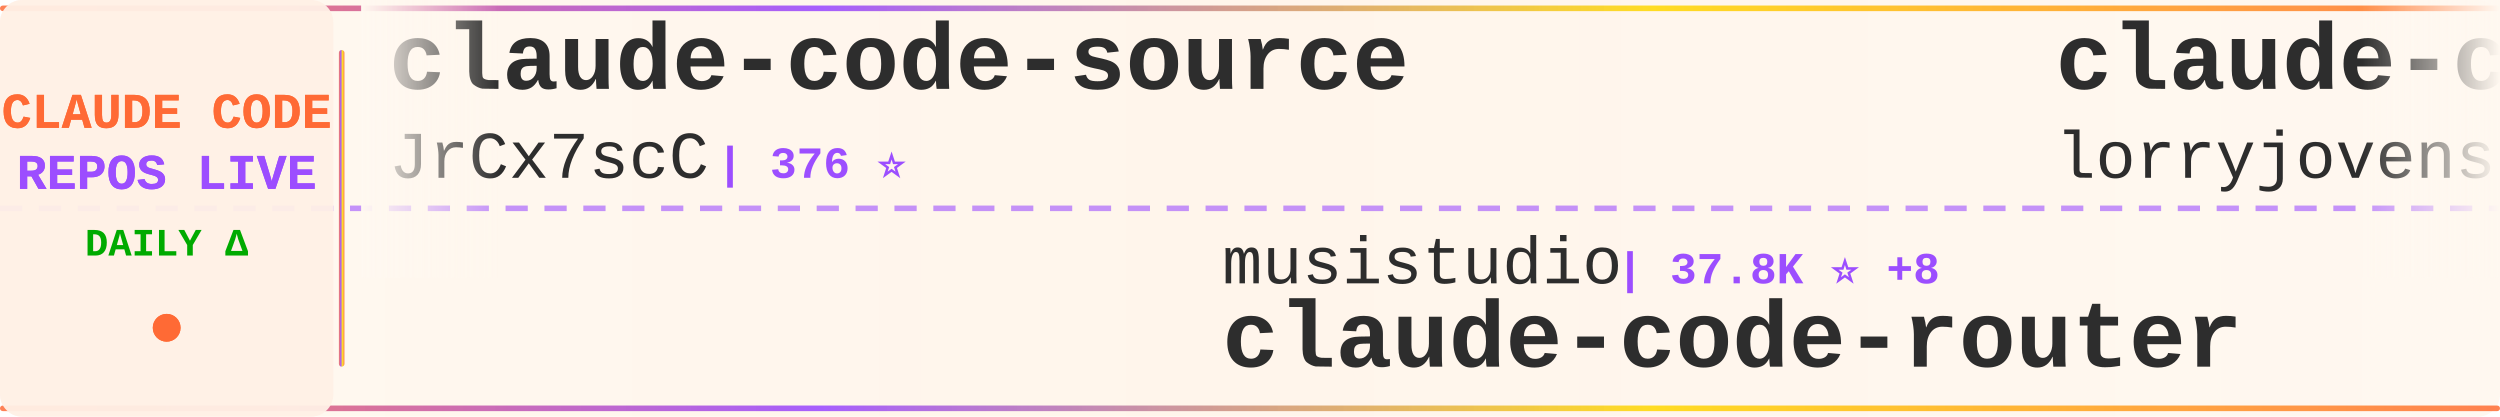
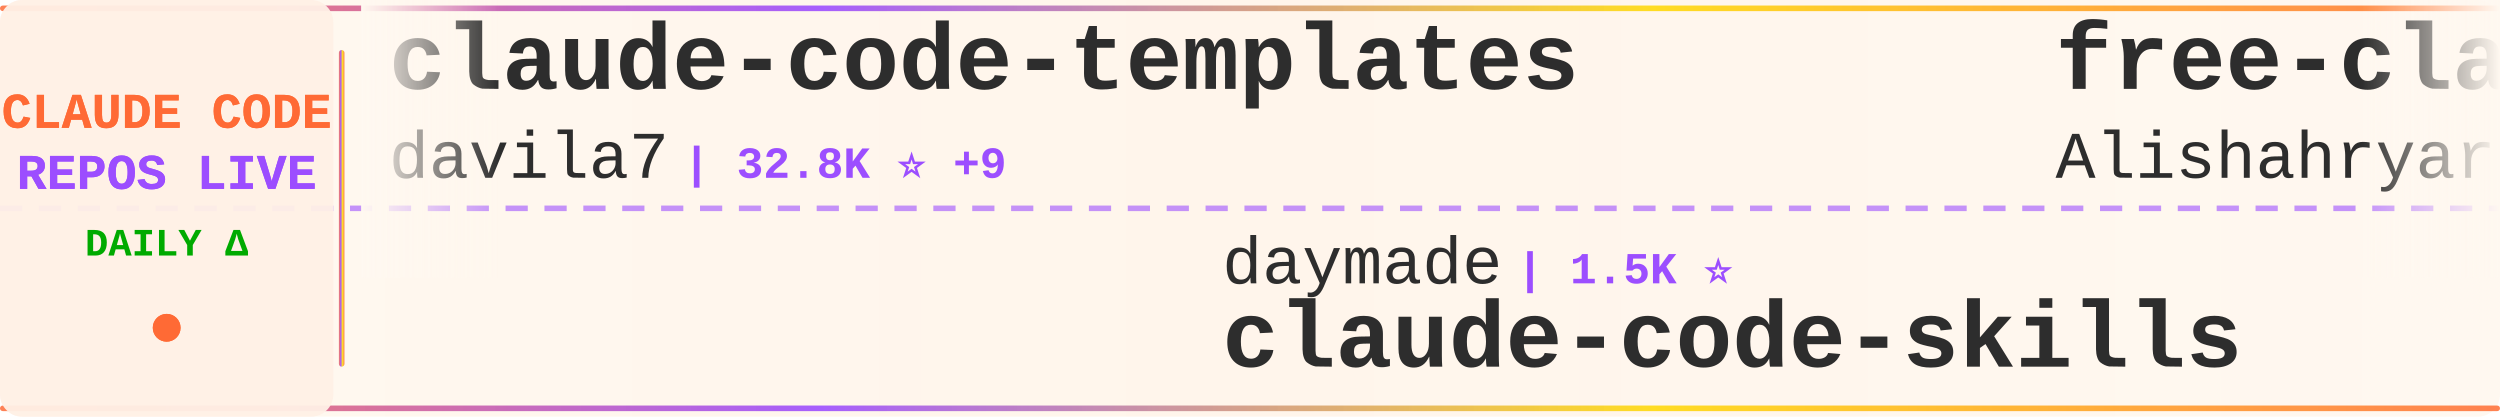
<svg xmlns="http://www.w3.org/2000/svg" width="900" height="150">
  <defs>
    <linearGradient id="tickerBg" x1="0%" y1="0%" x2="100%" y2="0%">
      <stop offset="0%" style="stop-color:#fff8f0;stop-opacity:0.98" />
      <stop offset="50%" style="stop-color:#fff5eb;stop-opacity:1" />
      <stop offset="100%" style="stop-color:#fff8f0;stop-opacity:0.98" />
    </linearGradient>
    <linearGradient id="borderGrad" x1="0%" y1="0%" x2="100%" y2="0%">
      <stop offset="0%" style="stop-color:#FF6B35;stop-opacity:0.85">
        <animate attributeName="stop-opacity" values="0.85;1;0.85" dur="2s" repeatCount="indefinite" />
      </stop>
      <stop offset="33%" style="stop-color:#9C4EFF;stop-opacity:0.9">
        <animate attributeName="stop-opacity" values="0.9;1;0.9" dur="2.2s" repeatCount="indefinite" />
      </stop>
      <stop offset="66%" style="stop-color:#FFD700;stop-opacity:0.85">
        <animate attributeName="stop-opacity" values="0.85;1;0.85" dur="1.8s" repeatCount="indefinite" />
      </stop>
      <stop offset="100%" style="stop-color:#FF6B35;stop-opacity:0.85">
        <animate attributeName="stop-opacity" values="0.85;1;0.85" dur="2s" repeatCount="indefinite" />
      </stop>
    </linearGradient>
    <filter id="textGlow">
      <feGaussianBlur stdDeviation="0.15" result="coloredBlur" />
      <feMerge>
        <feMergeNode in="coloredBlur" />
        <feMergeNode in="SourceGraphic" />
      </feMerge>
    </filter>
    <filter id="metricGlow">
      <feGaussianBlur stdDeviation="0.2" result="coloredBlur" />
      <feMerge>
        <feMergeNode in="coloredBlur" />
        <feMergeNode in="SourceGraphic" />
      </feMerge>
    </filter>
    <linearGradient id="leftFade" x1="0%" y1="0%" x2="100%" y2="0%">
      <stop offset="0%" style="stop-color:#fff8f0;stop-opacity:1" />
      <stop offset="100%" style="stop-color:#fff8f0;stop-opacity:0" />
    </linearGradient>
    <linearGradient id="rightFade" x1="0%" y1="0%" x2="100%" y2="0%">
      <stop offset="0%" style="stop-color:#fff8f0;stop-opacity:0" />
      <stop offset="100%" style="stop-color:#fff8f0;stop-opacity:1" />
    </linearGradient>
  </defs>
  <rect width="900" height="150" fill="url(#tickerBg)" rx="8" />
  <rect x="0" y="2" width="900" height="2" fill="url(#borderGrad)" rx="1" />
  <rect x="0" y="146" width="900" height="2" fill="url(#borderGrad)" rx="1" />
  <line x1="0" y1="75" x2="900" y2="75" stroke="#9C4EFF" stroke-width="2" stroke-dasharray="8 6" opacity="0.6" />
  <rect x="0" y="0" width="120" height="150" fill="#fff0e6" opacity="0.95" rx="8" />
  <text x="60" y="46" font-family="'Courier New', monospace" font-size="18" font-weight="bold" fill="#FF6B35" text-anchor="middle" filter="url(#textGlow)">
    CLAUDE CODE
  </text>
  <text x="60" y="68" font-family="'Courier New', monospace" font-size="18" font-weight="bold" fill="#9C4EFF" text-anchor="middle" filter="url(#textGlow)">
    REPOS LIVE
  </text>
  <text x="60" y="92" font-family="'Courier New', monospace" font-size="14" font-weight="bold" fill="#00aa00" text-anchor="middle">
    DAILY Δ
  </text>
  <circle cx="60" cy="118" r="5" fill="#FF6B35" filter="url(#metricGlow)">
    <animate attributeName="r" values="4;6;4" dur="1.5s" repeatCount="indefinite" />
    <animate attributeName="opacity" values="0.6;1;0.6" dur="1.5s" repeatCount="indefinite" />
  </circle>
  <rect x="122" y="18" width="2" height="114" fill="url(#borderGrad)" rx="1" />
  <clipPath id="tickerClip">
    <rect x="130" y="0" width="770" height="150" />
  </clipPath>
  <g clip-path="url(#tickerClip)">
    <g id="tickerItems">
      <animateTransform attributeName="transform" attributeType="XML" type="translate" from="0 0" to="-3000 0" dur="54s" repeatCount="indefinite" />
      <g transform="translate(0, 0)">
-         <text x="140" y="32" font-family="'Courier New', monospace" font-size="34" font-weight="bold" fill="#2d2d2d">claude-code-source</text>
-         <text x="140" y="64" font-family="'Courier New', monospace" font-size="24" font-weight="normal" fill="#2d2d2d" opacity="1.0">JrCx7scC</text>
-         <text x="258" y="64" font-family="'Courier New', monospace" font-size="16" font-weight="bold" fill="#9C4EFF"> | 376 ⭐</text>
+         <text x="140" y="32" font-family="'Courier New', monospace" font-size="34" font-weight="bold" fill="#2d2d2d">claude-code-templates</text>
+         <text x="140" y="64" font-family="'Courier New', monospace" font-size="24" font-weight="normal" fill="#2d2d2d" opacity="1.0">davila7</text>
+         <text x="246" y="64" font-family="'Courier New', monospace" font-size="16" font-weight="bold" fill="#9C4EFF"> | 32.8K ⭐ +9</text>
      </g>
      <g transform="translate(300, 0)">
-         <text x="140" y="102" font-family="'Courier New', monospace" font-size="24" font-weight="normal" fill="#2d2d2d" opacity="1.0">musistudio</text>
-         <text x="282" y="102" font-family="'Courier New', monospace" font-size="16" font-weight="bold" fill="#9C4EFF"> | 37.8K ⭐ +8</text>
-         <text x="140" y="132" font-family="'Courier New', monospace" font-size="34" font-weight="bold" fill="#2d2d2d">claude-code-router</text>
+         <text x="140" y="102" font-family="'Courier New', monospace" font-size="24" font-weight="normal" fill="#2d2d2d" opacity="1.0">daymade</text>
+         <text x="246" y="102" font-family="'Courier New', monospace" font-size="16" font-weight="bold" fill="#9C4EFF"> | 1.5K ⭐</text>
+         <text x="140" y="132" font-family="'Courier New', monospace" font-size="34" font-weight="bold" fill="#2d2d2d">claude-code-skills</text>
      </g>
      <g transform="translate(600, 0)">
-         <text x="140" y="32" font-family="'Courier New', monospace" font-size="34" font-weight="bold" fill="#2d2d2d">claude-code-rust</text>
-         <text x="140" y="64" font-family="'Courier New', monospace" font-size="24" font-weight="normal" fill="#2d2d2d" opacity="1.0">lorryjovens-hub</text>
-         <text x="342" y="64" font-family="'Courier New', monospace" font-size="16" font-weight="bold" fill="#9C4EFF"> | 1.7K ⭐</text>
+         <text x="140" y="32" font-family="'Courier New', monospace" font-size="34" font-weight="bold" fill="#2d2d2d">free-claude-code</text>
+         <text x="140" y="64" font-family="'Courier New', monospace" font-size="24" font-weight="normal" fill="#2d2d2d" opacity="1.0">Alishahryar1</text>
+         <text x="306" y="64" font-family="'Courier New', monospace" font-size="16" font-weight="bold" fill="#9C4EFF"> | 62.4K ⭐ +78</text>
      </g>
      <g transform="translate(900, 0)">
-         <text x="140" y="102" font-family="'Courier New', monospace" font-size="24" font-weight="normal" fill="#2d2d2d" opacity="1.0">shanraisshan</text>
-         <text x="306" y="102" font-family="'Courier New', monospace" font-size="16" font-weight="bold" fill="#9C4EFF"> | 67.9K ⭐ +12</text>
-         <text x="140" y="132" font-family="'Courier New', monospace" font-size="34" font-weight="bold" fill="#2d2d2d">claude-code-best-practic...</text>
+         <text x="140" y="102" font-family="'Courier New', monospace" font-size="24" font-weight="normal" fill="#2d2d2d" opacity="1.0">OneRedOak</text>
+         <text x="270" y="102" font-family="'Courier New', monospace" font-size="16" font-weight="bold" fill="#9C4EFF"> | 3.9K ⭐ +2</text>
+         <text x="140" y="132" font-family="'Courier New', monospace" font-size="34" font-weight="bold" fill="#2d2d2d">claude-code-workflows</text>
      </g>
      <g transform="translate(1200, 0)">
-         <text x="140" y="32" font-family="'Courier New', monospace" font-size="34" font-weight="bold" fill="#2d2d2d">claude-code-settings</text>
-         <text x="140" y="64" font-family="'Courier New', monospace" font-size="24" font-weight="normal" fill="#2d2d2d" opacity="1.0">feiskyer</text>
-         <text x="258" y="64" font-family="'Courier New', monospace" font-size="16" font-weight="bold" fill="#9C4EFF"> | 1.7K ⭐</text>
+         <text x="140" y="32" font-family="'Courier New', monospace" font-size="34" font-weight="bold" fill="#2d2d2d">claude-code-cli</text>
+         <text x="140" y="64" font-family="'Courier New', monospace" font-size="24" font-weight="normal" fill="#2d2d2d" opacity="1.0">huangserva</text>
+         <text x="282" y="64" font-family="'Courier New', monospace" font-size="16" font-weight="bold" fill="#9C4EFF"> | 629 ⭐ +1</text>
      </g>
      <g transform="translate(1500, 0)">
-         <text x="140" y="102" font-family="'Courier New', monospace" font-size="24" font-weight="normal" fill="#2d2d2d" opacity="1.0">huangserva</text>
-         <text x="282" y="102" font-family="'Courier New', monospace" font-size="16" font-weight="bold" fill="#9C4EFF"> | 628 ⭐</text>
-         <text x="140" y="132" font-family="'Courier New', monospace" font-size="34" font-weight="bold" fill="#2d2d2d">claude-code-cli</text>
+         <text x="140" y="102" font-family="'Courier New', monospace" font-size="24" font-weight="normal" fill="#2d2d2d" opacity="1.0">ykdojo</text>
+         <text x="234" y="102" font-family="'Courier New', monospace" font-size="16" font-weight="bold" fill="#9C4EFF"> | 10.3K ⭐ +2</text>
+         <text x="140" y="132" font-family="'Courier New', monospace" font-size="34" font-weight="bold" fill="#2d2d2d">claude-code-tips</text>
      </g>
      <g transform="translate(1800, 0)">
-         <text x="140" y="32" font-family="'Courier New', monospace" font-size="34" font-weight="bold" fill="#2d2d2d">claude-code-sourcemap</text>
-         <text x="140" y="64" font-family="'Courier New', monospace" font-size="24" font-weight="normal" fill="#2d2d2d" opacity="1.0">ChinaSiro</text>
-         <text x="270" y="64" font-family="'Courier New', monospace" font-size="16" font-weight="bold" fill="#9C4EFF"> | 9.7K ⭐</text>
+         <text x="140" y="32" font-family="'Courier New', monospace" font-size="34" font-weight="bold" fill="#2d2d2d">claude-code-action</text>
+         <text x="140" y="64" font-family="'Courier New', monospace" font-size="24" font-weight="normal" fill="#2d2d2d" opacity="1.0">anthropics</text>
+         <text x="282" y="64" font-family="'Courier New', monospace" font-size="16" font-weight="bold" fill="#9C4EFF"> | 9.6K ⭐ +4</text>
      </g>
      <g transform="translate(2100, 0)">
-         <text x="140" y="102" font-family="'Courier New', monospace" font-size="24" font-weight="normal" fill="#2d2d2d" opacity="1.0">fazxes</text>
-         <text x="234" y="102" font-family="'Courier New', monospace" font-size="16" font-weight="bold" fill="#9C4EFF"> | 245 ⭐</text>
-         <text x="140" y="132" font-family="'Courier New', monospace" font-size="34" font-weight="bold" fill="#2d2d2d">Claude-code</text>
+         <text x="140" y="102" font-family="'Courier New', monospace" font-size="24" font-weight="normal" fill="#2d2d2d" opacity="1.0">beilingcc</text>
+         <text x="270" y="102" font-family="'Courier New', monospace" font-size="16" font-weight="bold" fill="#9C4EFF"> | 100 ⭐</text>
+         <text x="140" y="132" font-family="'Courier New', monospace" font-size="34" font-weight="bold" fill="#2d2d2d">claude-code</text>
      </g>
      <g transform="translate(2400, 0)">
-         <text x="140" y="32" font-family="'Courier New', monospace" font-size="34" font-weight="bold" fill="#2d2d2d">Claude-Code</text>
-         <text x="140" y="64" font-family="'Courier New', monospace" font-size="24" font-weight="normal" fill="#2d2d2d" opacity="1.0">pengchengneo</text>
-         <text x="306" y="64" font-family="'Courier New', monospace" font-size="16" font-weight="bold" fill="#9C4EFF"> | 1.8K ⭐</text>
+         <text x="140" y="32" font-family="'Courier New', monospace" font-size="34" font-weight="bold" fill="#2d2d2d">Claude-Code-Usage-Monito...</text>
+         <text x="140" y="64" font-family="'Courier New', monospace" font-size="24" font-weight="normal" fill="#2d2d2d" opacity="1.0">Maciek-roboblog</text>
+         <text x="342" y="64" font-family="'Courier New', monospace" font-size="16" font-weight="bold" fill="#9C4EFF"> | 8.8K ⭐</text>
      </g>
      <g transform="translate(2700, 0)">
-         <text x="140" y="102" font-family="'Courier New', monospace" font-size="24" font-weight="normal" fill="#2d2d2d" opacity="1.0">edmund-io</text>
-         <text x="270" y="102" font-family="'Courier New', monospace" font-size="16" font-weight="bold" fill="#9C4EFF"> | 1.5K ⭐</text>
-         <text x="140" y="132" font-family="'Courier New', monospace" font-size="34" font-weight="bold" fill="#2d2d2d">edmunds-claude-code</text>
+         <text x="140" y="102" font-family="'Courier New', monospace" font-size="24" font-weight="normal" fill="#2d2d2d" opacity="1.0">sugyan</text>
+         <text x="234" y="102" font-family="'Courier New', monospace" font-size="16" font-weight="bold" fill="#9C4EFF"> | 1.1K ⭐</text>
+         <text x="140" y="132" font-family="'Courier New', monospace" font-size="34" font-weight="bold" fill="#2d2d2d">claude-code-webui</text>
      </g>
      <g transform="translate(3000, 0)">
-         <text x="140" y="32" font-family="'Courier New', monospace" font-size="34" font-weight="bold" fill="#2d2d2d">claude-code-source</text>
-         <text x="140" y="64" font-family="'Courier New', monospace" font-size="24" font-weight="normal" fill="#2d2d2d" opacity="1.0">JrCx7scC</text>
-         <text x="258" y="64" font-family="'Courier New', monospace" font-size="16" font-weight="bold" fill="#9C4EFF"> | 376 ⭐</text>
+         <text x="140" y="32" font-family="'Courier New', monospace" font-size="34" font-weight="bold" fill="#2d2d2d">claude-code-templates</text>
+         <text x="140" y="64" font-family="'Courier New', monospace" font-size="24" font-weight="normal" fill="#2d2d2d" opacity="1.0">davila7</text>
+         <text x="246" y="64" font-family="'Courier New', monospace" font-size="16" font-weight="bold" fill="#9C4EFF"> | 32.8K ⭐ +9</text>
      </g>
      <g transform="translate(3300, 0)">
-         <text x="140" y="102" font-family="'Courier New', monospace" font-size="24" font-weight="normal" fill="#2d2d2d" opacity="1.0">musistudio</text>
-         <text x="282" y="102" font-family="'Courier New', monospace" font-size="16" font-weight="bold" fill="#9C4EFF"> | 37.8K ⭐ +8</text>
-         <text x="140" y="132" font-family="'Courier New', monospace" font-size="34" font-weight="bold" fill="#2d2d2d">claude-code-router</text>
+         <text x="140" y="102" font-family="'Courier New', monospace" font-size="24" font-weight="normal" fill="#2d2d2d" opacity="1.0">daymade</text>
+         <text x="246" y="102" font-family="'Courier New', monospace" font-size="16" font-weight="bold" fill="#9C4EFF"> | 1.5K ⭐</text>
+         <text x="140" y="132" font-family="'Courier New', monospace" font-size="34" font-weight="bold" fill="#2d2d2d">claude-code-skills</text>
      </g>
      <g transform="translate(3600, 0)">
-         <text x="140" y="32" font-family="'Courier New', monospace" font-size="34" font-weight="bold" fill="#2d2d2d">claude-code-rust</text>
-         <text x="140" y="64" font-family="'Courier New', monospace" font-size="24" font-weight="normal" fill="#2d2d2d" opacity="1.0">lorryjovens-hub</text>
-         <text x="342" y="64" font-family="'Courier New', monospace" font-size="16" font-weight="bold" fill="#9C4EFF"> | 1.7K ⭐</text>
+         <text x="140" y="32" font-family="'Courier New', monospace" font-size="34" font-weight="bold" fill="#2d2d2d">free-claude-code</text>
+         <text x="140" y="64" font-family="'Courier New', monospace" font-size="24" font-weight="normal" fill="#2d2d2d" opacity="1.0">Alishahryar1</text>
+         <text x="306" y="64" font-family="'Courier New', monospace" font-size="16" font-weight="bold" fill="#9C4EFF"> | 62.4K ⭐ +78</text>
      </g>
      <g transform="translate(3900, 0)">
-         <text x="140" y="102" font-family="'Courier New', monospace" font-size="24" font-weight="normal" fill="#2d2d2d" opacity="1.0">shanraisshan</text>
-         <text x="306" y="102" font-family="'Courier New', monospace" font-size="16" font-weight="bold" fill="#9C4EFF"> | 67.9K ⭐ +12</text>
-         <text x="140" y="132" font-family="'Courier New', monospace" font-size="34" font-weight="bold" fill="#2d2d2d">claude-code-best-practic...</text>
+         <text x="140" y="102" font-family="'Courier New', monospace" font-size="24" font-weight="normal" fill="#2d2d2d" opacity="1.0">OneRedOak</text>
+         <text x="270" y="102" font-family="'Courier New', monospace" font-size="16" font-weight="bold" fill="#9C4EFF"> | 3.9K ⭐ +2</text>
+         <text x="140" y="132" font-family="'Courier New', monospace" font-size="34" font-weight="bold" fill="#2d2d2d">claude-code-workflows</text>
      </g>
    </g>
  </g>
  <rect x="130" y="0" width="50" height="100" fill="url(#leftFade)" />
  <rect x="850" y="0" width="50" height="100" fill="url(#rightFade)" />
</svg>
